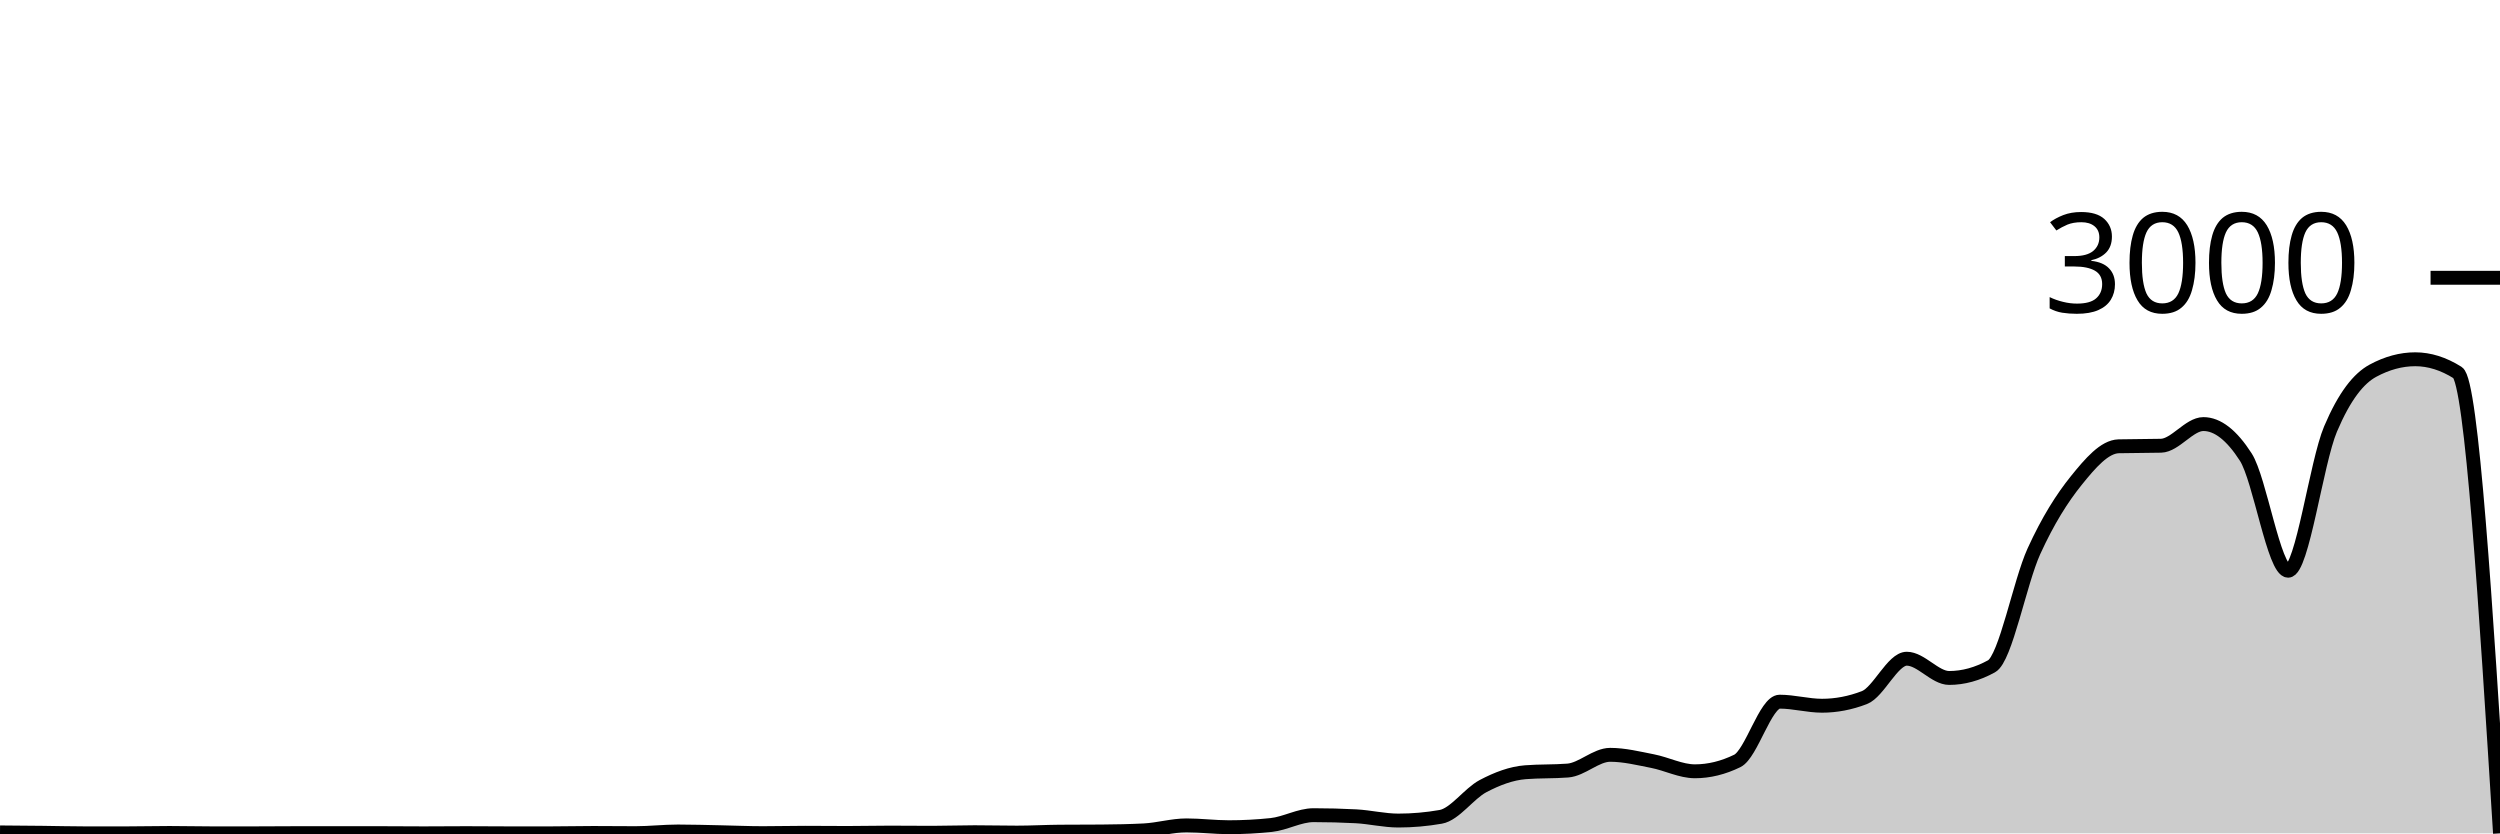
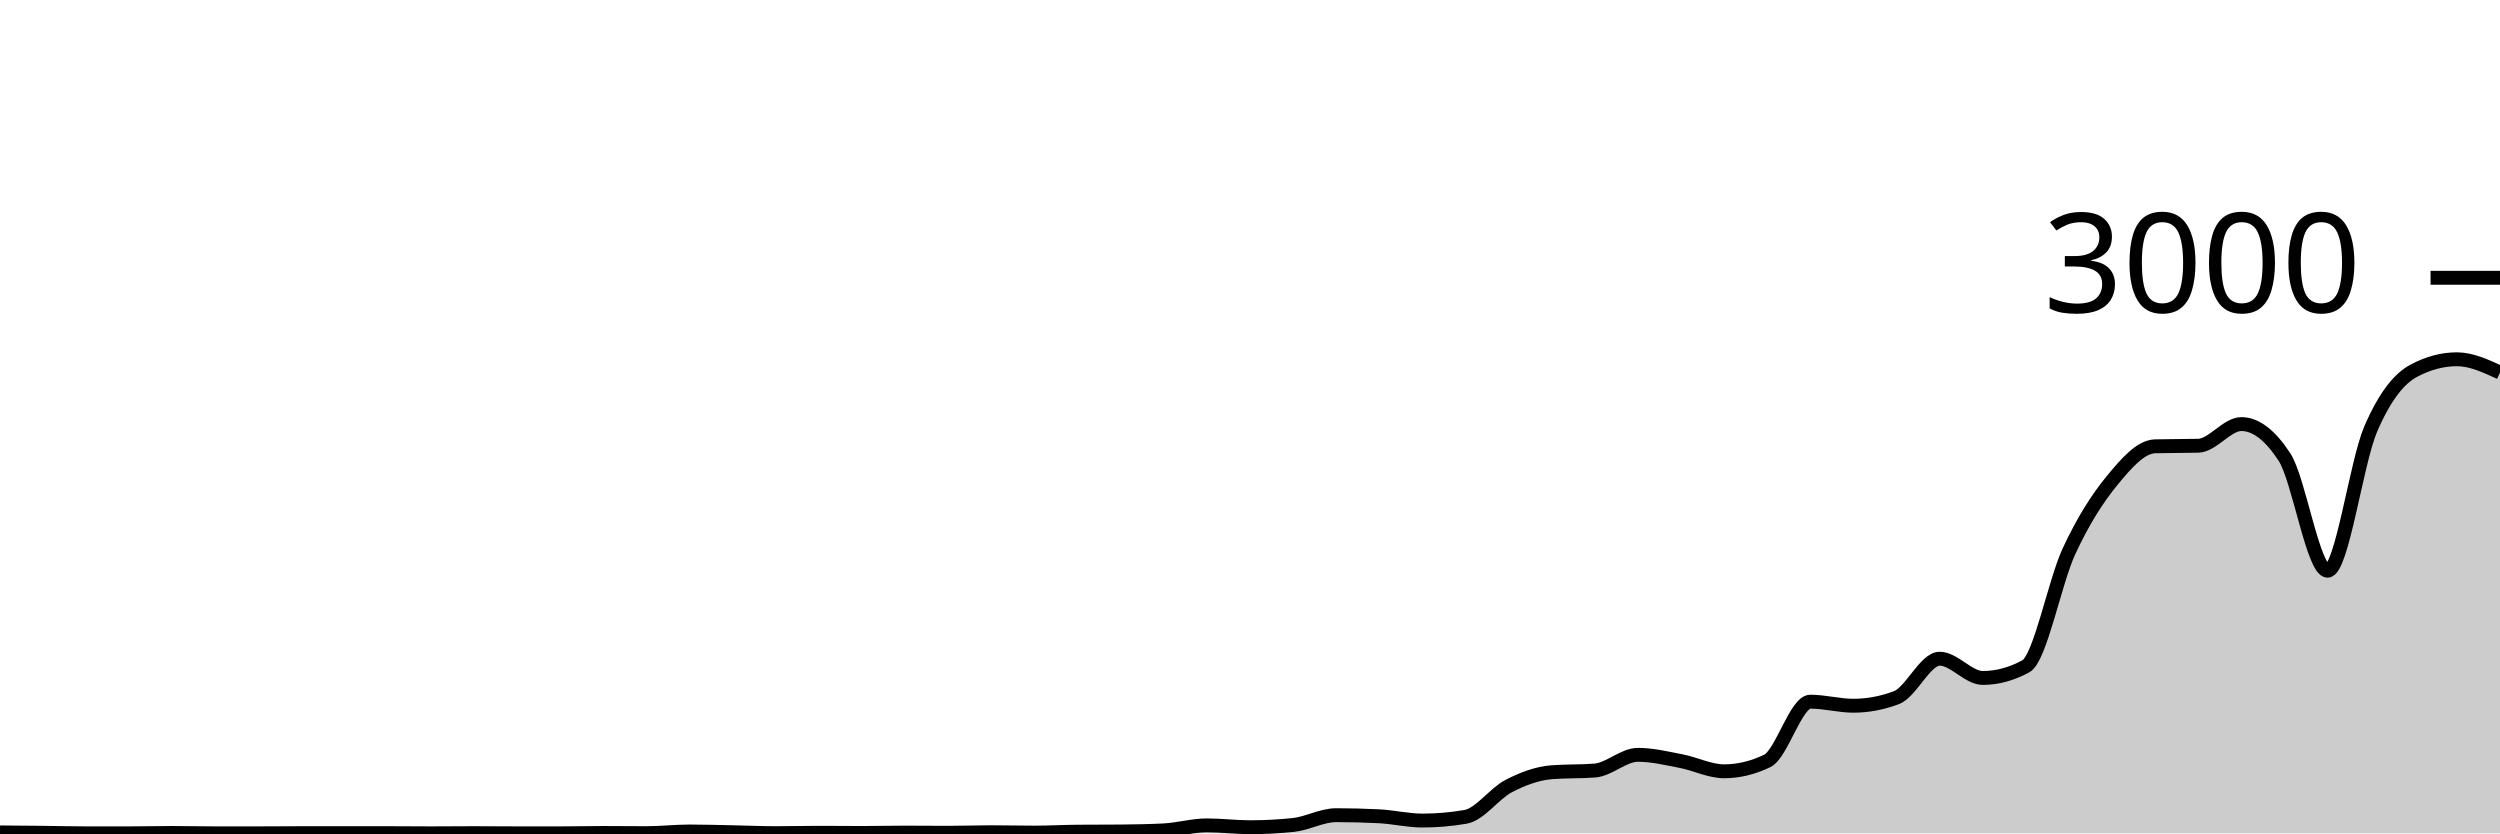
<svg xmlns="http://www.w3.org/2000/svg" viewBox="0 0 180 60">
  <g transform="translate(0,20)">
-     <path class="area" fill="rgba(0, 0, 0, 0.2)" d="M0,39.933C1.017,39.941,2.034,39.949,3.051,39.96C4.068,39.971,5.085,40,6.102,40C7.119,40,8.136,40,9.153,40C10.169,40,11.186,39.973,12.203,39.973C13.22,39.973,14.237,40,15.254,40C16.271,40,17.288,40,18.305,40C19.322,40,20.339,39.987,21.356,39.987C22.373,39.987,23.39,39.987,24.407,39.987C25.424,39.987,26.441,39.987,27.458,39.987C28.475,39.987,29.492,40,30.508,40C31.525,40,32.542,39.987,33.559,39.987C34.576,39.987,35.593,40,36.61,40C37.627,40,38.644,40,39.661,40C40.678,40,41.695,39.973,42.712,39.973C43.729,39.973,44.746,39.987,45.763,39.987C46.78,39.987,47.797,39.867,48.814,39.867C49.831,39.867,50.847,39.9,51.864,39.92C52.881,39.94,53.898,39.987,54.915,39.987C55.932,39.987,56.949,39.96,57.966,39.96C58.983,39.96,60,39.973,61.017,39.973C62.034,39.973,63.051,39.947,64.068,39.947C65.085,39.947,66.102,39.96,67.119,39.96C68.136,39.96,69.153,39.92,70.169,39.92C71.186,39.92,72.203,39.947,73.22,39.947C74.237,39.947,75.254,39.889,76.271,39.88C77.288,39.871,78.305,39.876,79.322,39.867C80.339,39.858,81.356,39.84,82.373,39.787C83.39,39.733,84.407,39.427,85.424,39.427C86.441,39.427,87.458,39.56,88.475,39.56C89.492,39.56,90.508,39.507,91.525,39.4C92.542,39.293,93.559,38.693,94.576,38.693C95.593,38.693,96.61,38.72,97.627,38.773C98.644,38.827,99.661,39.08,100.678,39.08C101.695,39.08,102.712,38.991,103.729,38.813C104.746,38.636,105.763,37.136,106.78,36.6C107.797,36.064,108.814,35.68,109.831,35.6C110.847,35.52,111.864,35.56,112.881,35.48C113.898,35.4,114.915,34.347,115.932,34.347C116.949,34.347,117.966,34.602,118.983,34.8C120,34.998,121.017,35.533,122.034,35.533C123.051,35.533,124.068,35.284,125.085,34.787C126.102,34.289,127.119,30.52,128.136,30.52C129.153,30.52,130.169,30.813,131.186,30.813C132.203,30.813,133.22,30.618,134.237,30.227C135.254,29.836,136.271,27.427,137.288,27.427C138.305,27.427,139.322,28.813,140.339,28.813C141.356,28.813,142.373,28.533,143.39,27.973C144.407,27.413,145.424,21.922,146.441,19.693C147.458,17.464,148.475,15.86,149.492,14.6C150.508,13.34,151.525,12.16,152.542,12.133C153.559,12.107,154.576,12.12,155.593,12.093C156.61,12.067,157.627,10.533,158.644,10.533C159.661,10.533,160.678,11.324,161.695,12.907C162.712,14.489,163.729,21.093,164.746,21.093C165.763,21.093,166.78,13.293,167.797,10.893C168.814,8.493,169.831,7.244,170.847,6.693C171.864,6.142,172.881,5.867,173.898,5.867C174.915,5.867,175.932,6.187,176.949,6.827C177.966,7.467,178.983,23.733,180,40L180,40C178.983,40,177.966,40,176.949,40C175.932,40,174.915,40,173.898,40C172.881,40,171.864,40,170.847,40C169.831,40,168.814,40,167.797,40C166.78,40,165.763,40,164.746,40C163.729,40,162.712,40,161.695,40C160.678,40,159.661,40,158.644,40C157.627,40,156.61,40,155.593,40C154.576,40,153.559,40,152.542,40C151.525,40,150.508,40,149.492,40C148.475,40,147.458,40,146.441,40C145.424,40,144.407,40,143.39,40C142.373,40,141.356,40,140.339,40C139.322,40,138.305,40,137.288,40C136.271,40,135.254,40,134.237,40C133.22,40,132.203,40,131.186,40C130.169,40,129.153,40,128.136,40C127.119,40,126.102,40,125.085,40C124.068,40,123.051,40,122.034,40C121.017,40,120,40,118.983,40C117.966,40,116.949,40,115.932,40C114.915,40,113.898,40,112.881,40C111.864,40,110.847,40,109.831,40C108.814,40,107.797,40,106.78,40C105.763,40,104.746,40,103.729,40C102.712,40,101.695,40,100.678,40C99.661,40,98.644,40,97.627,40C96.61,40,95.593,40,94.576,40C93.559,40,92.542,40,91.525,40C90.508,40,89.492,40,88.475,40C87.458,40,86.441,40,85.424,40C84.407,40,83.39,40,82.373,40C81.356,40,80.339,40,79.322,40C78.305,40,77.288,40,76.271,40C75.254,40,74.237,40,73.22,40C72.203,40,71.186,40,70.169,40C69.153,40,68.136,40,67.119,40C66.102,40,65.085,40,64.068,40C63.051,40,62.034,40,61.017,40C60,40,58.983,40,57.966,40C56.949,40,55.932,40,54.915,40C53.898,40,52.881,40,51.864,40C50.847,40,49.831,40,48.814,40C47.797,40,46.78,40,45.763,40C44.746,40,43.729,40,42.712,40C41.695,40,40.678,40,39.661,40C38.644,40,37.627,40,36.61,40C35.593,40,34.576,40,33.559,40C32.542,40,31.525,40,30.508,40C29.492,40,28.475,40,27.458,40C26.441,40,25.424,40,24.407,40C23.39,40,22.373,40,21.356,40C20.339,40,19.322,40,18.305,40C17.288,40,16.271,40,15.254,40C14.237,40,13.22,40,12.203,40C11.186,40,10.169,40,9.153,40C8.136,40,7.119,40,6.102,40C5.085,40,4.068,40,3.051,40C2.034,40,1.017,40,0,40Z" />
-     <path class="line" stroke="black" fill="none" d="M0,39.933C1.017,39.941,2.034,39.949,3.051,39.96C4.068,39.971,5.085,40,6.102,40C7.119,40,8.136,40,9.153,40C10.169,40,11.186,39.973,12.203,39.973C13.22,39.973,14.237,40,15.254,40C16.271,40,17.288,40,18.305,40C19.322,40,20.339,39.987,21.356,39.987C22.373,39.987,23.39,39.987,24.407,39.987C25.424,39.987,26.441,39.987,27.458,39.987C28.475,39.987,29.492,40,30.508,40C31.525,40,32.542,39.987,33.559,39.987C34.576,39.987,35.593,40,36.61,40C37.627,40,38.644,40,39.661,40C40.678,40,41.695,39.973,42.712,39.973C43.729,39.973,44.746,39.987,45.763,39.987C46.78,39.987,47.797,39.867,48.814,39.867C49.831,39.867,50.847,39.9,51.864,39.92C52.881,39.94,53.898,39.987,54.915,39.987C55.932,39.987,56.949,39.96,57.966,39.96C58.983,39.96,60,39.973,61.017,39.973C62.034,39.973,63.051,39.947,64.068,39.947C65.085,39.947,66.102,39.96,67.119,39.96C68.136,39.96,69.153,39.92,70.169,39.92C71.186,39.92,72.203,39.947,73.22,39.947C74.237,39.947,75.254,39.889,76.271,39.88C77.288,39.871,78.305,39.876,79.322,39.867C80.339,39.858,81.356,39.84,82.373,39.787C83.39,39.733,84.407,39.427,85.424,39.427C86.441,39.427,87.458,39.56,88.475,39.56C89.492,39.56,90.508,39.507,91.525,39.4C92.542,39.293,93.559,38.693,94.576,38.693C95.593,38.693,96.61,38.72,97.627,38.773C98.644,38.827,99.661,39.08,100.678,39.08C101.695,39.08,102.712,38.991,103.729,38.813C104.746,38.636,105.763,37.136,106.78,36.6C107.797,36.064,108.814,35.68,109.831,35.6C110.847,35.52,111.864,35.56,112.881,35.48C113.898,35.4,114.915,34.347,115.932,34.347C116.949,34.347,117.966,34.602,118.983,34.8C120,34.998,121.017,35.533,122.034,35.533C123.051,35.533,124.068,35.284,125.085,34.787C126.102,34.289,127.119,30.52,128.136,30.52C129.153,30.52,130.169,30.813,131.186,30.813C132.203,30.813,133.22,30.618,134.237,30.227C135.254,29.836,136.271,27.427,137.288,27.427C138.305,27.427,139.322,28.813,140.339,28.813C141.356,28.813,142.373,28.533,143.39,27.973C144.407,27.413,145.424,21.922,146.441,19.693C147.458,17.464,148.475,15.86,149.492,14.6C150.508,13.34,151.525,12.16,152.542,12.133C153.559,12.107,154.576,12.12,155.593,12.093C156.61,12.067,157.627,10.533,158.644,10.533C159.661,10.533,160.678,11.324,161.695,12.907C162.712,14.489,163.729,21.093,164.746,21.093C165.763,21.093,166.78,13.293,167.797,10.893C168.814,8.493,169.831,7.244,170.847,6.693C171.864,6.142,172.881,5.867,173.898,5.867C174.915,5.867,175.932,6.187,176.949,6.827C177.966,7.467,178.983,23.733,180,40" />
+     <path class="area" fill="rgba(0, 0, 0, 0.2)" d="M0,39.933C1.034,39.941,2.069,39.949,3.103,39.96C4.138,39.971,5.172,40,6.207,40C7.241,40,8.276,40,9.31,40C10.345,40,11.379,39.973,12.414,39.973C13.448,39.973,14.483,40,15.517,40C16.552,40,17.586,40,18.621,40C19.655,40,20.69,39.987,21.724,39.987C22.759,39.987,23.793,39.987,24.828,39.987C25.862,39.987,26.897,39.987,27.931,39.987C28.966,39.987,30,40,31.034,40C32.069,40,33.103,39.987,34.138,39.987C35.172,39.987,36.207,40,37.241,40C38.276,40,39.31,40,40.345,40C41.379,40,42.414,39.973,43.448,39.973C44.483,39.973,45.517,39.987,46.552,39.987C47.586,39.987,48.621,39.867,49.655,39.867C50.69,39.867,51.724,39.9,52.759,39.92C53.793,39.94,54.828,39.987,55.862,39.987C56.897,39.987,57.931,39.96,58.966,39.96C60,39.96,61.034,39.973,62.069,39.973C63.103,39.973,64.138,39.947,65.172,39.947C66.207,39.947,67.241,39.96,68.276,39.96C69.31,39.96,70.345,39.92,71.379,39.92C72.414,39.92,73.448,39.947,74.483,39.947C75.517,39.947,76.552,39.889,77.586,39.88C78.621,39.871,79.655,39.876,80.69,39.867C81.724,39.858,82.759,39.84,83.793,39.787C84.828,39.733,85.862,39.427,86.897,39.427C87.931,39.427,88.966,39.56,90,39.56C91.034,39.56,92.069,39.507,93.103,39.4C94.138,39.293,95.172,38.693,96.207,38.693C97.241,38.693,98.276,38.72,99.31,38.773C100.345,38.827,101.379,39.08,102.414,39.08C103.448,39.08,104.483,38.991,105.517,38.813C106.552,38.636,107.586,37.136,108.621,36.6C109.655,36.064,110.69,35.68,111.724,35.6C112.759,35.52,113.793,35.56,114.828,35.48C115.862,35.4,116.897,34.347,117.931,34.347C118.966,34.347,120,34.602,121.034,34.8C122.069,34.998,123.103,35.533,124.138,35.533C125.172,35.533,126.207,35.284,127.241,34.787C128.276,34.289,129.31,30.52,130.345,30.52C131.379,30.52,132.414,30.813,133.448,30.813C134.483,30.813,135.517,30.618,136.552,30.227C137.586,29.836,138.621,27.427,139.655,27.427C140.69,27.427,141.724,28.813,142.759,28.813C143.793,28.813,144.828,28.533,145.862,27.973C146.897,27.413,147.931,21.922,148.966,19.693C150,17.464,151.034,15.86,152.069,14.6C153.103,13.34,154.138,12.16,155.172,12.133C156.207,12.107,157.241,12.12,158.276,12.093C159.31,12.067,160.345,10.533,161.379,10.533C162.414,10.533,163.448,11.324,164.483,12.907C165.517,14.489,166.552,21.093,167.586,21.093C168.621,21.093,169.655,13.293,170.69,10.893C171.724,8.493,172.759,7.244,173.793,6.693C174.828,6.142,175.862,5.867,176.897,5.867C177.931,5.867,178.966,6.347,180,6.827L180,40C178.966,40,177.931,40,176.897,40C175.862,40,174.828,40,173.793,40C172.759,40,171.724,40,170.69,40C169.655,40,168.621,40,167.586,40C166.552,40,165.517,40,164.483,40C163.448,40,162.414,40,161.379,40C160.345,40,159.31,40,158.276,40C157.241,40,156.207,40,155.172,40C154.138,40,153.103,40,152.069,40C151.034,40,150,40,148.966,40C147.931,40,146.897,40,145.862,40C144.828,40,143.793,40,142.759,40C141.724,40,140.69,40,139.655,40C138.621,40,137.586,40,136.552,40C135.517,40,134.483,40,133.448,40C132.414,40,131.379,40,130.345,40C129.31,40,128.276,40,127.241,40C126.207,40,125.172,40,124.138,40C123.103,40,122.069,40,121.034,40C120,40,118.966,40,117.931,40C116.897,40,115.862,40,114.828,40C113.793,40,112.759,40,111.724,40C110.69,40,109.655,40,108.621,40C107.586,40,106.552,40,105.517,40C104.483,40,103.448,40,102.414,40C101.379,40,100.345,40,99.31,40C98.276,40,97.241,40,96.207,40C95.172,40,94.138,40,93.103,40C92.069,40,91.034,40,90,40C88.966,40,87.931,40,86.897,40C85.862,40,84.828,40,83.793,40C82.759,40,81.724,40,80.69,40C79.655,40,78.621,40,77.586,40C76.552,40,75.517,40,74.483,40C73.448,40,72.414,40,71.379,40C70.345,40,69.31,40,68.276,40C67.241,40,66.207,40,65.172,40C64.138,40,63.103,40,62.069,40C61.034,40,60,40,58.966,40C57.931,40,56.897,40,55.862,40C54.828,40,53.793,40,52.759,40C51.724,40,50.69,40,49.655,40C48.621,40,47.586,40,46.552,40C45.517,40,44.483,40,43.448,40C42.414,40,41.379,40,40.345,40C39.31,40,38.276,40,37.241,40C36.207,40,35.172,40,34.138,40C33.103,40,32.069,40,31.034,40C30,40,28.966,40,27.931,40C26.897,40,25.862,40,24.828,40C23.793,40,22.759,40,21.724,40C20.69,40,19.655,40,18.621,40C17.586,40,16.552,40,15.517,40C14.483,40,13.448,40,12.414,40C11.379,40,10.345,40,9.31,40C8.276,40,7.241,40,6.207,40C5.172,40,4.138,40,3.103,40C2.069,40,1.034,40,0,40Z" />
+     <path class="line" stroke="black" fill="none" d="M0,39.933C1.034,39.941,2.069,39.949,3.103,39.96C4.138,39.971,5.172,40,6.207,40C7.241,40,8.276,40,9.31,40C10.345,40,11.379,39.973,12.414,39.973C13.448,39.973,14.483,40,15.517,40C16.552,40,17.586,40,18.621,40C19.655,40,20.69,39.987,21.724,39.987C22.759,39.987,23.793,39.987,24.828,39.987C25.862,39.987,26.897,39.987,27.931,39.987C28.966,39.987,30,40,31.034,40C32.069,40,33.103,39.987,34.138,39.987C35.172,39.987,36.207,40,37.241,40C38.276,40,39.31,40,40.345,40C41.379,40,42.414,39.973,43.448,39.973C44.483,39.973,45.517,39.987,46.552,39.987C47.586,39.987,48.621,39.867,49.655,39.867C50.69,39.867,51.724,39.9,52.759,39.92C53.793,39.94,54.828,39.987,55.862,39.987C56.897,39.987,57.931,39.96,58.966,39.96C60,39.96,61.034,39.973,62.069,39.973C63.103,39.973,64.138,39.947,65.172,39.947C66.207,39.947,67.241,39.96,68.276,39.96C69.31,39.96,70.345,39.92,71.379,39.92C72.414,39.92,73.448,39.947,74.483,39.947C75.517,39.947,76.552,39.889,77.586,39.88C78.621,39.871,79.655,39.876,80.69,39.867C81.724,39.858,82.759,39.84,83.793,39.787C84.828,39.733,85.862,39.427,86.897,39.427C87.931,39.427,88.966,39.56,90,39.56C91.034,39.56,92.069,39.507,93.103,39.4C94.138,39.293,95.172,38.693,96.207,38.693C97.241,38.693,98.276,38.72,99.31,38.773C100.345,38.827,101.379,39.08,102.414,39.08C103.448,39.08,104.483,38.991,105.517,38.813C106.552,38.636,107.586,37.136,108.621,36.6C109.655,36.064,110.69,35.68,111.724,35.6C112.759,35.52,113.793,35.56,114.828,35.48C115.862,35.4,116.897,34.347,117.931,34.347C118.966,34.347,120,34.602,121.034,34.8C122.069,34.998,123.103,35.533,124.138,35.533C125.172,35.533,126.207,35.284,127.241,34.787C128.276,34.289,129.31,30.52,130.345,30.52C131.379,30.52,132.414,30.813,133.448,30.813C134.483,30.813,135.517,30.618,136.552,30.227C137.586,29.836,138.621,27.427,139.655,27.427C140.69,27.427,141.724,28.813,142.759,28.813C143.793,28.813,144.828,28.533,145.862,27.973C146.897,27.413,147.931,21.922,148.966,19.693C150,17.464,151.034,15.86,152.069,14.6C153.103,13.34,154.138,12.16,155.172,12.133C156.207,12.107,157.241,12.12,158.276,12.093C159.31,12.067,160.345,10.533,161.379,10.533C162.414,10.533,163.448,11.324,164.483,12.907C165.517,14.489,166.552,21.093,167.586,21.093C168.621,21.093,169.655,13.293,170.69,10.893C171.724,8.493,172.759,7.244,173.793,6.693C174.828,6.142,175.862,5.867,176.897,5.867C177.931,5.867,178.966,6.347,180,6.827" />
    <path class="axis-ceiling" stroke-width="1" stroke="black" fill="none" d="M175,0L180,0" />
    <text class="axis-ceiling-label" font-family="sans-serif" text-anchor="end" font-size="10px" x="170" y="2.5">3000</text>
  </g>
</svg>
